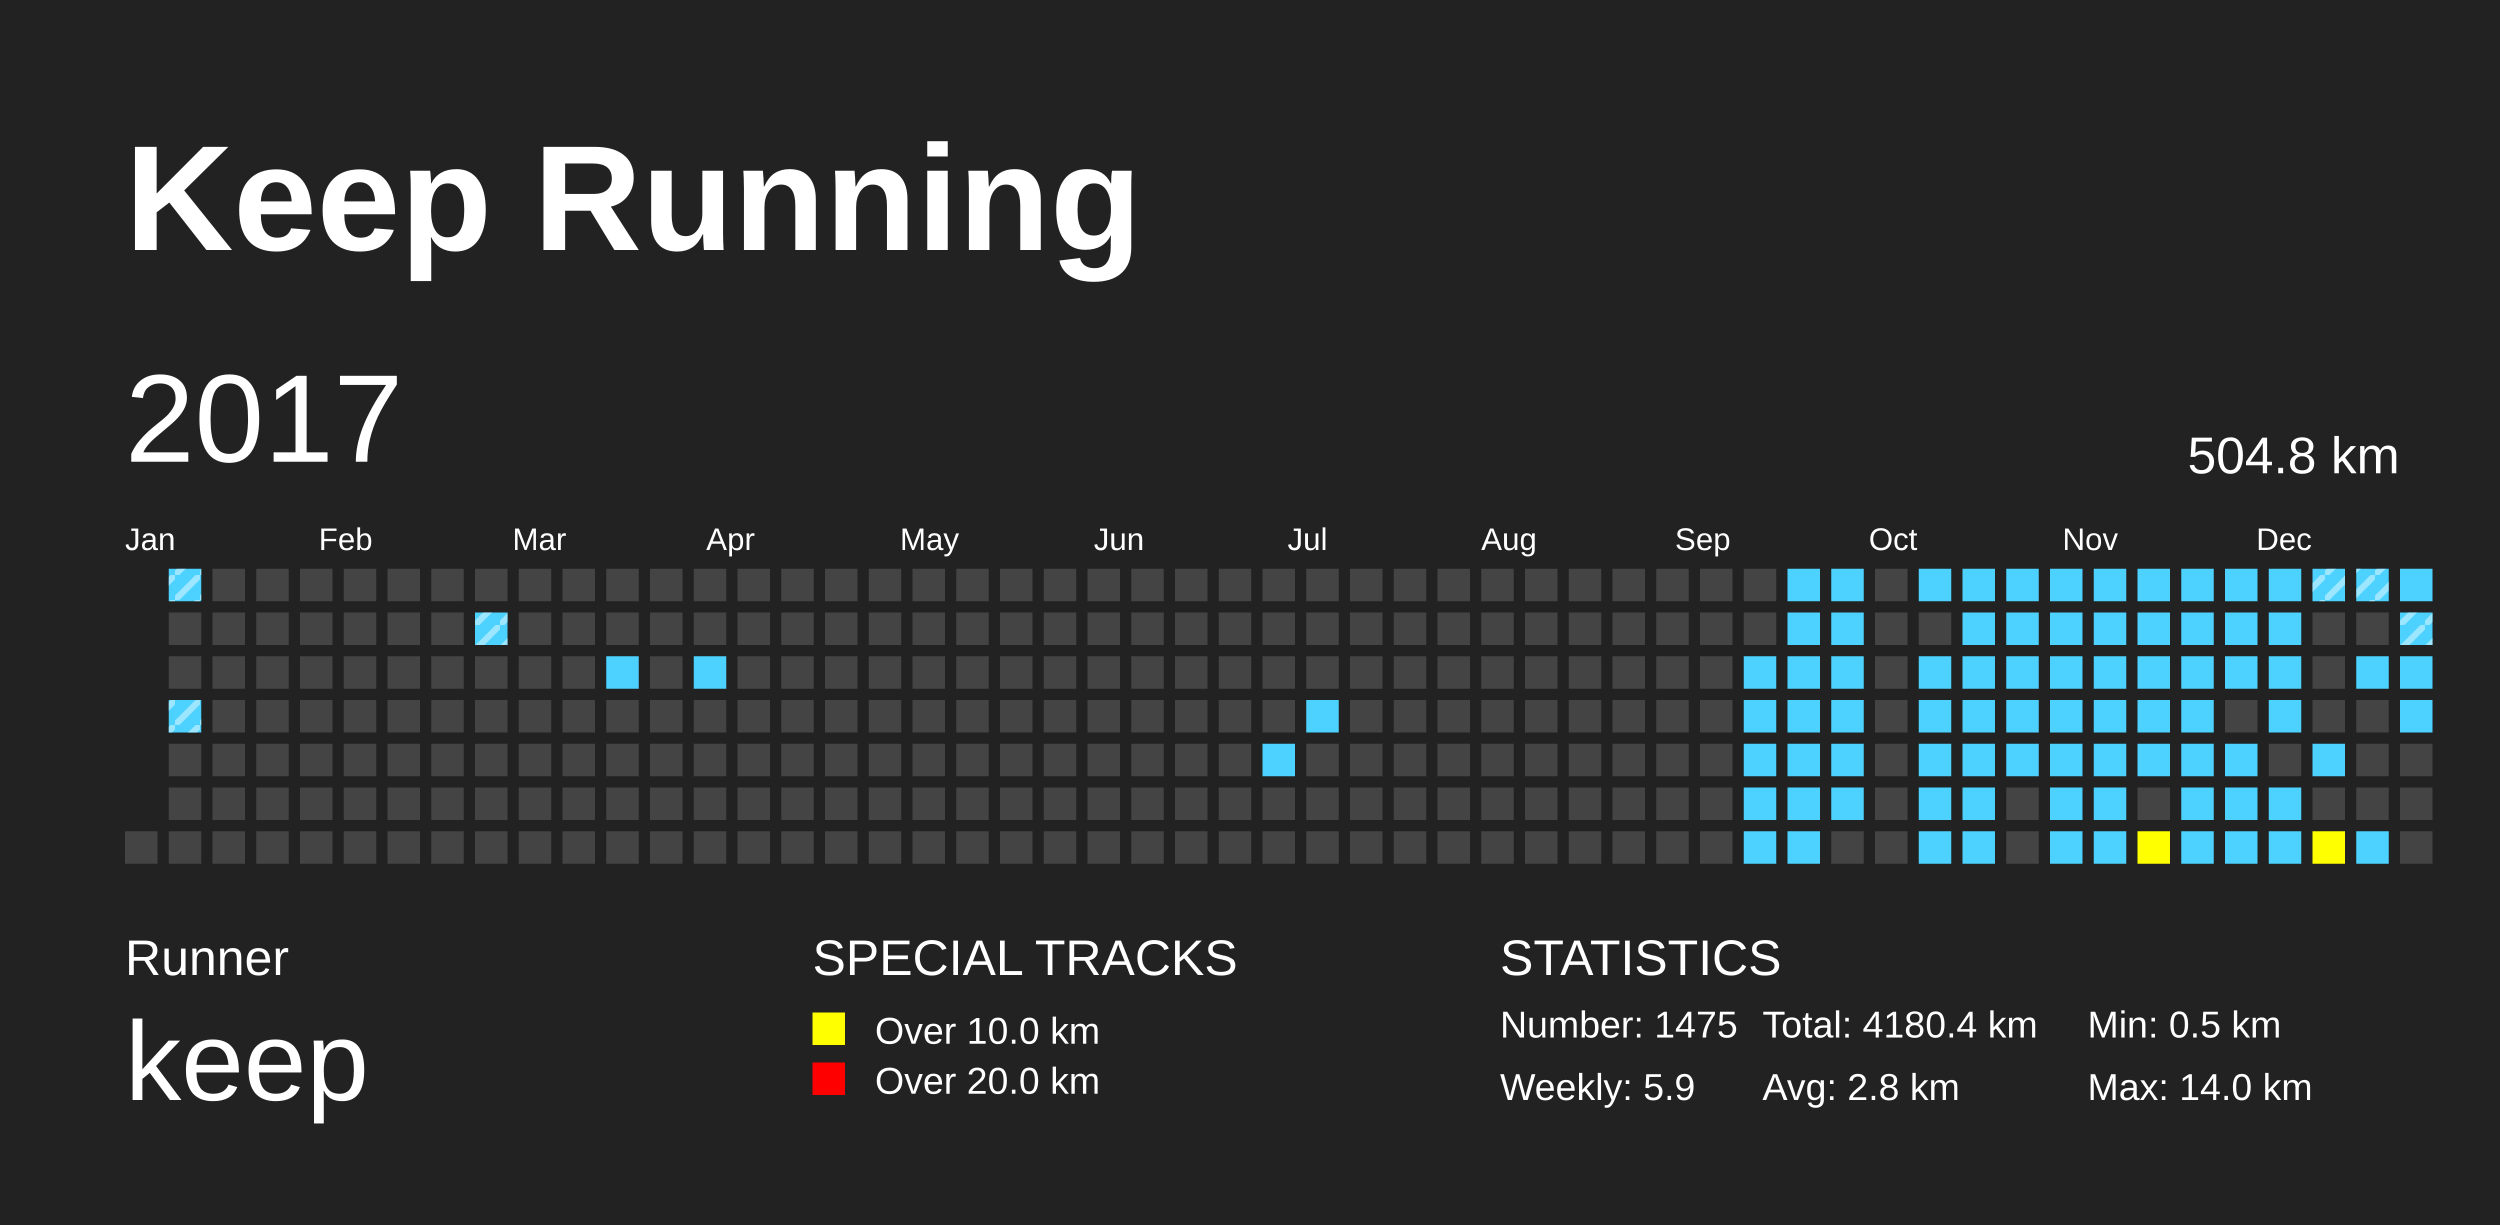
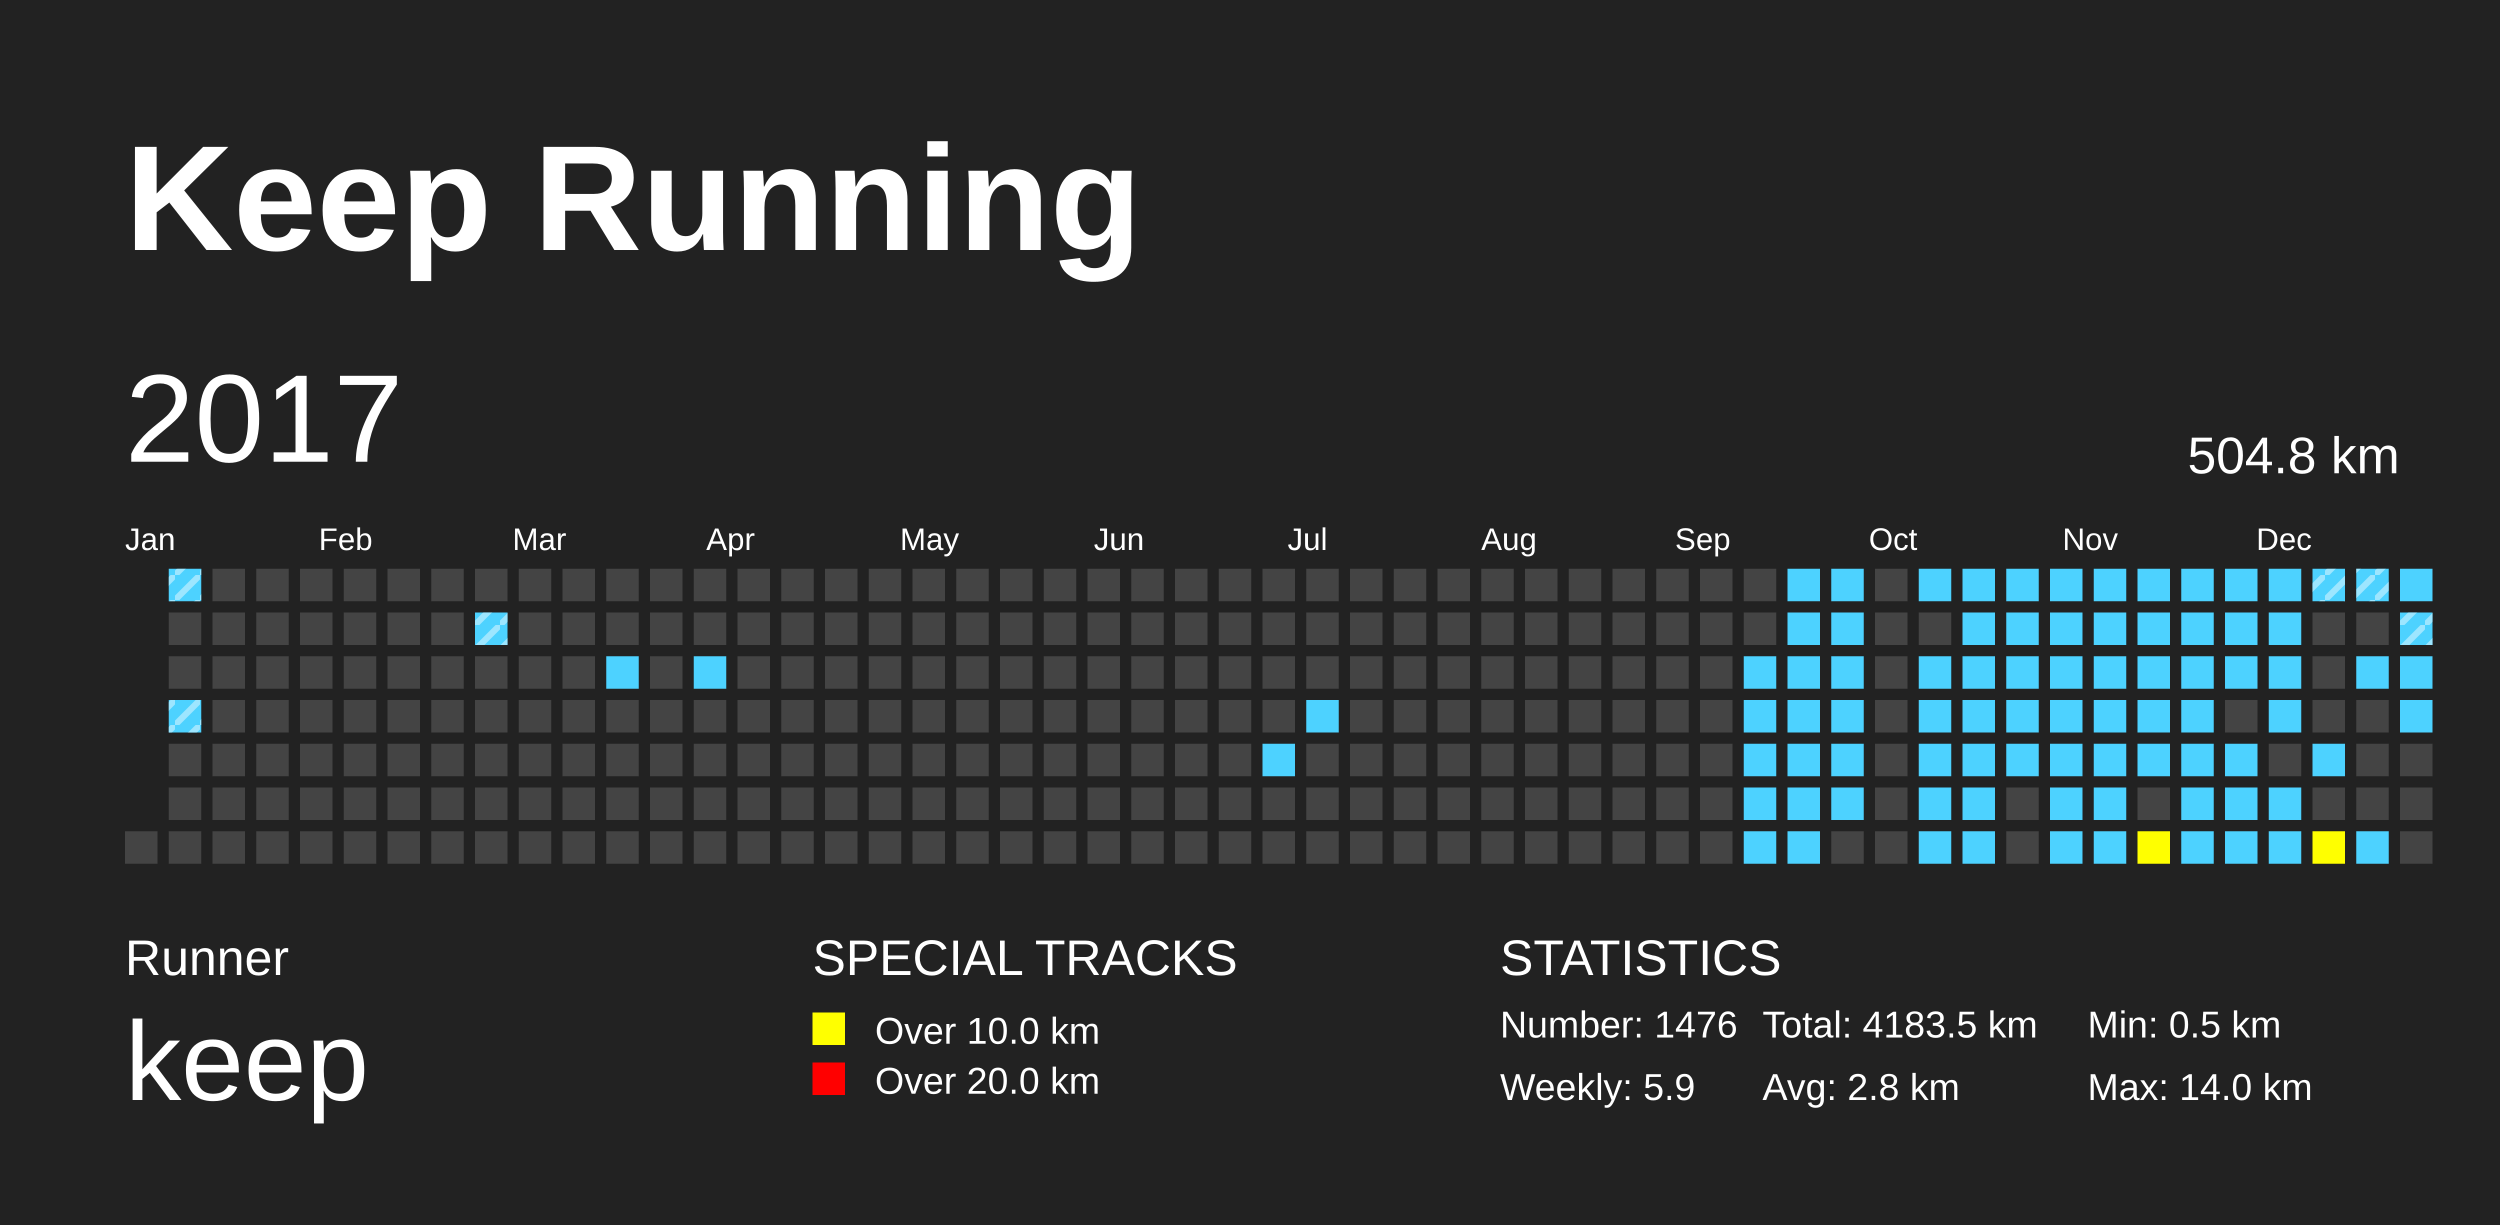
<svg xmlns="http://www.w3.org/2000/svg" baseProfile="full" height="98mm" version="1.1" viewBox="0,0,200,98" width="200mm">
  <defs>
    <pattern height="2" id="indoor-stripe" patternUnits="userSpaceOnUse" width="2">
      <line stroke="white" stroke-opacity="0.45" stroke-width="0.5" x1="0" x2="2" y1="2" y2="0" />
    </pattern>
  </defs>
  <rect fill="#222222" height="98" width="200" x="0" y="0" />
  <text fill="#FFFFFF" style="font-size:12px; font-family:Arial; font-weight:bold;" x="10" y="20">Keep Running</text>
  <text fill="#FFFFFF" style="font-size:4px; font-family:Arial" x="10" y="78">Runner</text>
  <text fill="#FFFFFF" style="font-size:9px; font-family:Arial" x="10" y="88">keep</text>
  <text fill="#FFFFFF" style="font-size:4px; font-family:Arial" x="65" y="78">SPECIAL TRACKS</text>
  <rect fill="yellow" height="2.6" width="2.6" x="65" y="81" />
  <text fill="#FFFFFF" style="font-size:3px; font-family:Arial" x="70" y="83.5">Over 10.0 km</text>
  <rect fill="red" height="2.6" width="2.6" x="65" y="85" />
  <text fill="#FFFFFF" style="font-size:3px; font-family:Arial" x="70" y="87.5">Over 20.0 km</text>
  <text fill="#FFFFFF" style="font-size:4px; font-family:Arial" x="120" y="78">STATISTICS</text>
-   <text fill="#FFFFFF" style="font-size:3px; font-family:Arial" x="120" y="83">Number: 1475</text>
+   <text fill="#FFFFFF" style="font-size:3px; font-family:Arial" x="120" y="83">Number: 1476</text>
  <text fill="#FFFFFF" style="font-size:3px; font-family:Arial" x="120" y="88">Weekly: 5.9</text>
-   <text fill="#FFFFFF" style="font-size:3px; font-family:Arial" x="141" y="83">Total: 4180.4 km</text>
+   <text fill="#FFFFFF" style="font-size:3px; font-family:Arial" x="141" y="83">Total: 4183.5 km</text>
  <text fill="#FFFFFF" style="font-size:3px; font-family:Arial" x="141" y="88">Avg: 2.8 km</text>
  <text fill="#FFFFFF" style="font-size:3px; font-family:Arial" x="167" y="83">Min: 0.5 km</text>
  <text fill="#FFFFFF" style="font-size:3px; font-family:Arial" x="167" y="88">Max: 14.0 km</text>
  <text dominant-baseline="hanging" fill="#FFFFFF" style="font-size:10.0px; font-family:Arial;" x="10" y="30">2017</text>
  <text dominant-baseline="hanging" fill="#FFFFFF" style="font-size:4.125px; font-family:Arial;" x="175" y="35">504.8 km</text>
  <text fill="#FFFFFF" style="font-size:2.5px; font-family:Arial" x="10.0" y="44">Jan</text>
  <text fill="#FFFFFF" style="font-size:2.5px; font-family:Arial" x="25.5" y="44">Feb</text>
  <text fill="#FFFFFF" style="font-size:2.5px; font-family:Arial" x="41.0" y="44">Mar</text>
  <text fill="#FFFFFF" style="font-size:2.5px; font-family:Arial" x="56.5" y="44">Apr</text>
  <text fill="#FFFFFF" style="font-size:2.5px; font-family:Arial" x="72.0" y="44">May</text>
  <text fill="#FFFFFF" style="font-size:2.5px; font-family:Arial" x="87.5" y="44">Jun</text>
  <text fill="#FFFFFF" style="font-size:2.5px; font-family:Arial" x="103.0" y="44">Jul</text>
  <text fill="#FFFFFF" style="font-size:2.5px; font-family:Arial" x="118.5" y="44">Aug</text>
  <text fill="#FFFFFF" style="font-size:2.5px; font-family:Arial" x="134.0" y="44">Sep</text>
  <text fill="#FFFFFF" style="font-size:2.5px; font-family:Arial" x="149.5" y="44">Oct</text>
  <text fill="#FFFFFF" style="font-size:2.5px; font-family:Arial" x="165.0" y="44">Nov</text>
  <text fill="#FFFFFF" style="font-size:2.5px; font-family:Arial" x="180.5" y="44">Dec</text>
  <rect fill="#444444" height="2.6" width="2.6" x="10.0" y="66.5" />
  <rect fill="#4DD2FF" height="2.6" width="2.6" x="13.5" y="45.5" />
  <rect fill="url(#indoor-stripe)" height="2.6" style="pointer-events: none;" width="2.6" x="13.5" y="45.5" />
  <rect fill="#444444" height="2.6" width="2.6" x="13.5" y="49.0" />
  <rect fill="#444444" height="2.6" width="2.6" x="13.5" y="52.5" />
  <rect fill="#4DD2FF" height="2.6" width="2.6" x="13.5" y="56.0" />
  <rect fill="url(#indoor-stripe)" height="2.6" style="pointer-events: none;" width="2.6" x="13.5" y="56.0" />
  <rect fill="#444444" height="2.6" width="2.6" x="13.5" y="59.5" />
  <rect fill="#444444" height="2.6" width="2.6" x="13.5" y="63.0" />
  <rect fill="#444444" height="2.6" width="2.6" x="13.5" y="66.5" />
  <rect fill="#444444" height="2.6" width="2.6" x="17.0" y="45.5" />
  <rect fill="#444444" height="2.6" width="2.6" x="17.0" y="49.0" />
  <rect fill="#444444" height="2.6" width="2.6" x="17.0" y="52.5" />
  <rect fill="#444444" height="2.6" width="2.6" x="17.0" y="56.0" />
  <rect fill="#444444" height="2.6" width="2.6" x="17.0" y="59.5" />
  <rect fill="#444444" height="2.6" width="2.6" x="17.0" y="63.0" />
  <rect fill="#444444" height="2.6" width="2.6" x="17.0" y="66.5" />
  <rect fill="#444444" height="2.6" width="2.6" x="20.5" y="45.5" />
  <rect fill="#444444" height="2.6" width="2.6" x="20.5" y="49.0" />
  <rect fill="#444444" height="2.6" width="2.6" x="20.5" y="52.5" />
  <rect fill="#444444" height="2.6" width="2.6" x="20.5" y="56.0" />
  <rect fill="#444444" height="2.6" width="2.6" x="20.5" y="59.5" />
  <rect fill="#444444" height="2.6" width="2.6" x="20.5" y="63.0" />
  <rect fill="#444444" height="2.6" width="2.6" x="20.5" y="66.5" />
  <rect fill="#444444" height="2.6" width="2.6" x="24.0" y="45.5" />
  <rect fill="#444444" height="2.6" width="2.6" x="24.0" y="49.0" />
  <rect fill="#444444" height="2.6" width="2.6" x="24.0" y="52.5" />
  <rect fill="#444444" height="2.6" width="2.6" x="24.0" y="56.0" />
  <rect fill="#444444" height="2.6" width="2.6" x="24.0" y="59.5" />
  <rect fill="#444444" height="2.6" width="2.6" x="24.0" y="63.0" />
  <rect fill="#444444" height="2.6" width="2.6" x="24.0" y="66.5" />
  <rect fill="#444444" height="2.6" width="2.6" x="27.5" y="45.5" />
  <rect fill="#444444" height="2.6" width="2.6" x="27.5" y="49.0" />
  <rect fill="#444444" height="2.6" width="2.6" x="27.5" y="52.5" />
  <rect fill="#444444" height="2.6" width="2.6" x="27.5" y="56.0" />
  <rect fill="#444444" height="2.6" width="2.6" x="27.5" y="59.5" />
  <rect fill="#444444" height="2.6" width="2.6" x="27.5" y="63.0" />
  <rect fill="#444444" height="2.6" width="2.6" x="27.5" y="66.5" />
  <rect fill="#444444" height="2.6" width="2.6" x="31.0" y="45.5" />
  <rect fill="#444444" height="2.6" width="2.6" x="31.0" y="49.0" />
  <rect fill="#444444" height="2.6" width="2.6" x="31.0" y="52.5" />
  <rect fill="#444444" height="2.6" width="2.6" x="31.0" y="56.0" />
  <rect fill="#444444" height="2.6" width="2.6" x="31.0" y="59.5" />
  <rect fill="#444444" height="2.6" width="2.6" x="31.0" y="63.0" />
  <rect fill="#444444" height="2.6" width="2.6" x="31.0" y="66.5" />
  <rect fill="#444444" height="2.6" width="2.6" x="34.5" y="45.5" />
  <rect fill="#444444" height="2.6" width="2.6" x="34.5" y="49.0" />
  <rect fill="#444444" height="2.6" width="2.6" x="34.5" y="52.5" />
  <rect fill="#444444" height="2.6" width="2.6" x="34.5" y="56.0" />
  <rect fill="#444444" height="2.6" width="2.6" x="34.5" y="59.5" />
  <rect fill="#444444" height="2.6" width="2.6" x="34.5" y="63.0" />
  <rect fill="#444444" height="2.6" width="2.6" x="34.5" y="66.5" />
  <rect fill="#444444" height="2.6" width="2.6" x="38.0" y="45.5" />
  <rect fill="#4DD2FF" height="2.6" width="2.6" x="38.0" y="49.0" />
  <rect fill="url(#indoor-stripe)" height="2.6" style="pointer-events: none;" width="2.6" x="38.0" y="49.0" />
  <rect fill="#444444" height="2.6" width="2.6" x="38.0" y="52.5" />
  <rect fill="#444444" height="2.6" width="2.6" x="38.0" y="56.0" />
  <rect fill="#444444" height="2.6" width="2.6" x="38.0" y="59.5" />
  <rect fill="#444444" height="2.6" width="2.6" x="38.0" y="63.0" />
  <rect fill="#444444" height="2.6" width="2.6" x="38.0" y="66.5" />
  <rect fill="#444444" height="2.6" width="2.6" x="41.5" y="45.5" />
  <rect fill="#444444" height="2.6" width="2.6" x="41.5" y="49.0" />
  <rect fill="#444444" height="2.6" width="2.6" x="41.5" y="52.5" />
  <rect fill="#444444" height="2.6" width="2.6" x="41.5" y="56.0" />
  <rect fill="#444444" height="2.6" width="2.6" x="41.5" y="59.5" />
  <rect fill="#444444" height="2.6" width="2.6" x="41.5" y="63.0" />
  <rect fill="#444444" height="2.6" width="2.6" x="41.5" y="66.5" />
  <rect fill="#444444" height="2.6" width="2.6" x="45.0" y="45.5" />
  <rect fill="#444444" height="2.6" width="2.6" x="45.0" y="49.0" />
  <rect fill="#444444" height="2.6" width="2.6" x="45.0" y="52.5" />
  <rect fill="#444444" height="2.6" width="2.6" x="45.0" y="56.0" />
  <rect fill="#444444" height="2.6" width="2.6" x="45.0" y="59.5" />
  <rect fill="#444444" height="2.6" width="2.6" x="45.0" y="63.0" />
  <rect fill="#444444" height="2.6" width="2.6" x="45.0" y="66.5" />
  <rect fill="#444444" height="2.6" width="2.6" x="48.5" y="45.5" />
  <rect fill="#444444" height="2.6" width="2.6" x="48.5" y="49.0" />
  <rect fill="#4DD2FF" height="2.6" width="2.6" x="48.5" y="52.5" />
  <rect fill="#444444" height="2.6" width="2.6" x="48.5" y="56.0" />
  <rect fill="#444444" height="2.6" width="2.6" x="48.5" y="59.5" />
  <rect fill="#444444" height="2.6" width="2.6" x="48.5" y="63.0" />
  <rect fill="#444444" height="2.6" width="2.6" x="48.5" y="66.5" />
  <rect fill="#444444" height="2.6" width="2.6" x="52.0" y="45.5" />
  <rect fill="#444444" height="2.6" width="2.6" x="52.0" y="49.0" />
  <rect fill="#444444" height="2.6" width="2.6" x="52.0" y="52.5" />
  <rect fill="#444444" height="2.6" width="2.6" x="52.0" y="56.0" />
  <rect fill="#444444" height="2.6" width="2.6" x="52.0" y="59.5" />
  <rect fill="#444444" height="2.6" width="2.6" x="52.0" y="63.0" />
  <rect fill="#444444" height="2.6" width="2.6" x="52.0" y="66.5" />
  <rect fill="#444444" height="2.6" width="2.6" x="55.5" y="45.5" />
  <rect fill="#444444" height="2.6" width="2.6" x="55.5" y="49.0" />
  <rect fill="#4DD2FF" height="2.6" width="2.6" x="55.5" y="52.5" />
  <rect fill="#444444" height="2.6" width="2.6" x="55.5" y="56.0" />
  <rect fill="#444444" height="2.6" width="2.6" x="55.5" y="59.5" />
  <rect fill="#444444" height="2.6" width="2.6" x="55.5" y="63.0" />
  <rect fill="#444444" height="2.6" width="2.6" x="55.5" y="66.5" />
  <rect fill="#444444" height="2.6" width="2.6" x="59.0" y="45.5" />
  <rect fill="#444444" height="2.6" width="2.6" x="59.0" y="49.0" />
  <rect fill="#444444" height="2.6" width="2.6" x="59.0" y="52.5" />
  <rect fill="#444444" height="2.6" width="2.6" x="59.0" y="56.0" />
  <rect fill="#444444" height="2.6" width="2.6" x="59.0" y="59.5" />
  <rect fill="#444444" height="2.6" width="2.6" x="59.0" y="63.0" />
  <rect fill="#444444" height="2.6" width="2.6" x="59.0" y="66.5" />
  <rect fill="#444444" height="2.6" width="2.6" x="62.5" y="45.5" />
  <rect fill="#444444" height="2.6" width="2.6" x="62.5" y="49.0" />
  <rect fill="#444444" height="2.6" width="2.6" x="62.5" y="52.5" />
  <rect fill="#444444" height="2.6" width="2.6" x="62.5" y="56.0" />
  <rect fill="#444444" height="2.6" width="2.6" x="62.5" y="59.5" />
  <rect fill="#444444" height="2.6" width="2.6" x="62.5" y="63.0" />
  <rect fill="#444444" height="2.6" width="2.6" x="62.5" y="66.5" />
  <rect fill="#444444" height="2.6" width="2.6" x="66.0" y="45.5" />
  <rect fill="#444444" height="2.6" width="2.6" x="66.0" y="49.0" />
  <rect fill="#444444" height="2.6" width="2.6" x="66.0" y="52.5" />
  <rect fill="#444444" height="2.6" width="2.6" x="66.0" y="56.0" />
  <rect fill="#444444" height="2.6" width="2.6" x="66.0" y="59.5" />
  <rect fill="#444444" height="2.6" width="2.6" x="66.0" y="63.0" />
  <rect fill="#444444" height="2.6" width="2.6" x="66.0" y="66.5" />
  <rect fill="#444444" height="2.6" width="2.6" x="69.5" y="45.5" />
  <rect fill="#444444" height="2.6" width="2.6" x="69.5" y="49.0" />
  <rect fill="#444444" height="2.6" width="2.6" x="69.5" y="52.5" />
  <rect fill="#444444" height="2.6" width="2.6" x="69.5" y="56.0" />
  <rect fill="#444444" height="2.6" width="2.6" x="69.5" y="59.5" />
  <rect fill="#444444" height="2.6" width="2.6" x="69.5" y="63.0" />
  <rect fill="#444444" height="2.6" width="2.6" x="69.5" y="66.5" />
  <rect fill="#444444" height="2.6" width="2.6" x="73.0" y="45.5" />
  <rect fill="#444444" height="2.6" width="2.6" x="73.0" y="49.0" />
  <rect fill="#444444" height="2.6" width="2.6" x="73.0" y="52.5" />
  <rect fill="#444444" height="2.6" width="2.6" x="73.0" y="56.0" />
  <rect fill="#444444" height="2.6" width="2.6" x="73.0" y="59.5" />
  <rect fill="#444444" height="2.6" width="2.6" x="73.0" y="63.0" />
  <rect fill="#444444" height="2.6" width="2.6" x="73.0" y="66.5" />
  <rect fill="#444444" height="2.6" width="2.6" x="76.5" y="45.5" />
  <rect fill="#444444" height="2.6" width="2.6" x="76.5" y="49.0" />
  <rect fill="#444444" height="2.6" width="2.6" x="76.5" y="52.5" />
  <rect fill="#444444" height="2.6" width="2.6" x="76.5" y="56.0" />
  <rect fill="#444444" height="2.6" width="2.6" x="76.5" y="59.5" />
  <rect fill="#444444" height="2.6" width="2.6" x="76.5" y="63.0" />
  <rect fill="#444444" height="2.6" width="2.6" x="76.5" y="66.5" />
  <rect fill="#444444" height="2.6" width="2.6" x="80.0" y="45.5" />
  <rect fill="#444444" height="2.6" width="2.6" x="80.0" y="49.0" />
  <rect fill="#444444" height="2.6" width="2.6" x="80.0" y="52.5" />
  <rect fill="#444444" height="2.6" width="2.6" x="80.0" y="56.0" />
  <rect fill="#444444" height="2.6" width="2.6" x="80.0" y="59.5" />
  <rect fill="#444444" height="2.6" width="2.6" x="80.0" y="63.0" />
  <rect fill="#444444" height="2.6" width="2.6" x="80.0" y="66.5" />
  <rect fill="#444444" height="2.6" width="2.6" x="83.5" y="45.5" />
  <rect fill="#444444" height="2.6" width="2.6" x="83.5" y="49.0" />
  <rect fill="#444444" height="2.6" width="2.6" x="83.5" y="52.5" />
  <rect fill="#444444" height="2.6" width="2.6" x="83.5" y="56.0" />
  <rect fill="#444444" height="2.6" width="2.6" x="83.5" y="59.5" />
  <rect fill="#444444" height="2.6" width="2.6" x="83.5" y="63.0" />
  <rect fill="#444444" height="2.6" width="2.6" x="83.5" y="66.5" />
  <rect fill="#444444" height="2.6" width="2.6" x="87.0" y="45.5" />
  <rect fill="#444444" height="2.6" width="2.6" x="87.0" y="49.0" />
  <rect fill="#444444" height="2.6" width="2.6" x="87.0" y="52.5" />
  <rect fill="#444444" height="2.6" width="2.6" x="87.0" y="56.0" />
  <rect fill="#444444" height="2.6" width="2.6" x="87.0" y="59.5" />
  <rect fill="#444444" height="2.6" width="2.6" x="87.0" y="63.0" />
  <rect fill="#444444" height="2.6" width="2.6" x="87.0" y="66.5" />
  <rect fill="#444444" height="2.6" width="2.6" x="90.5" y="45.5" />
  <rect fill="#444444" height="2.6" width="2.6" x="90.5" y="49.0" />
  <rect fill="#444444" height="2.6" width="2.6" x="90.5" y="52.5" />
  <rect fill="#444444" height="2.6" width="2.6" x="90.5" y="56.0" />
  <rect fill="#444444" height="2.6" width="2.6" x="90.5" y="59.5" />
  <rect fill="#444444" height="2.6" width="2.6" x="90.5" y="63.0" />
  <rect fill="#444444" height="2.6" width="2.6" x="90.5" y="66.5" />
  <rect fill="#444444" height="2.6" width="2.6" x="94.0" y="45.5" />
  <rect fill="#444444" height="2.6" width="2.6" x="94.0" y="49.0" />
  <rect fill="#444444" height="2.6" width="2.6" x="94.0" y="52.5" />
  <rect fill="#444444" height="2.6" width="2.6" x="94.0" y="56.0" />
  <rect fill="#444444" height="2.6" width="2.6" x="94.0" y="59.5" />
  <rect fill="#444444" height="2.6" width="2.6" x="94.0" y="63.0" />
  <rect fill="#444444" height="2.6" width="2.6" x="94.0" y="66.5" />
  <rect fill="#444444" height="2.6" width="2.6" x="97.5" y="45.5" />
  <rect fill="#444444" height="2.6" width="2.6" x="97.5" y="49.0" />
  <rect fill="#444444" height="2.6" width="2.6" x="97.5" y="52.5" />
  <rect fill="#444444" height="2.6" width="2.6" x="97.5" y="56.0" />
  <rect fill="#444444" height="2.6" width="2.6" x="97.5" y="59.5" />
  <rect fill="#444444" height="2.6" width="2.6" x="97.5" y="63.0" />
  <rect fill="#444444" height="2.6" width="2.6" x="97.5" y="66.5" />
  <rect fill="#444444" height="2.6" width="2.6" x="101.0" y="45.5" />
  <rect fill="#444444" height="2.6" width="2.6" x="101.0" y="49.0" />
  <rect fill="#444444" height="2.6" width="2.6" x="101.0" y="52.5" />
  <rect fill="#444444" height="2.6" width="2.6" x="101.0" y="56.0" />
  <rect fill="#4DD2FF" height="2.6" width="2.6" x="101.0" y="59.5" />
  <rect fill="#444444" height="2.6" width="2.6" x="101.0" y="63.0" />
  <rect fill="#444444" height="2.6" width="2.6" x="101.0" y="66.5" />
  <rect fill="#444444" height="2.6" width="2.6" x="104.5" y="45.5" />
  <rect fill="#444444" height="2.6" width="2.6" x="104.5" y="49.0" />
  <rect fill="#444444" height="2.6" width="2.6" x="104.5" y="52.5" />
  <rect fill="#4DD2FF" height="2.6" width="2.6" x="104.5" y="56.0" />
  <rect fill="#444444" height="2.6" width="2.6" x="104.5" y="59.5" />
  <rect fill="#444444" height="2.6" width="2.6" x="104.5" y="63.0" />
  <rect fill="#444444" height="2.6" width="2.6" x="104.5" y="66.5" />
  <rect fill="#444444" height="2.6" width="2.6" x="108.0" y="45.5" />
  <rect fill="#444444" height="2.6" width="2.6" x="108.0" y="49.0" />
  <rect fill="#444444" height="2.6" width="2.6" x="108.0" y="52.5" />
  <rect fill="#444444" height="2.6" width="2.6" x="108.0" y="56.0" />
  <rect fill="#444444" height="2.6" width="2.6" x="108.0" y="59.5" />
  <rect fill="#444444" height="2.6" width="2.6" x="108.0" y="63.0" />
  <rect fill="#444444" height="2.6" width="2.6" x="108.0" y="66.5" />
  <rect fill="#444444" height="2.6" width="2.6" x="111.5" y="45.5" />
  <rect fill="#444444" height="2.6" width="2.6" x="111.5" y="49.0" />
  <rect fill="#444444" height="2.6" width="2.6" x="111.5" y="52.5" />
  <rect fill="#444444" height="2.6" width="2.6" x="111.5" y="56.0" />
  <rect fill="#444444" height="2.6" width="2.6" x="111.5" y="59.5" />
  <rect fill="#444444" height="2.6" width="2.6" x="111.5" y="63.0" />
  <rect fill="#444444" height="2.6" width="2.6" x="111.5" y="66.5" />
  <rect fill="#444444" height="2.6" width="2.6" x="115.0" y="45.5" />
  <rect fill="#444444" height="2.6" width="2.6" x="115.0" y="49.0" />
  <rect fill="#444444" height="2.6" width="2.6" x="115.0" y="52.5" />
  <rect fill="#444444" height="2.6" width="2.6" x="115.0" y="56.0" />
  <rect fill="#444444" height="2.6" width="2.6" x="115.0" y="59.5" />
  <rect fill="#444444" height="2.6" width="2.6" x="115.0" y="63.0" />
  <rect fill="#444444" height="2.6" width="2.6" x="115.0" y="66.5" />
  <rect fill="#444444" height="2.6" width="2.6" x="118.5" y="45.5" />
  <rect fill="#444444" height="2.6" width="2.6" x="118.5" y="49.0" />
  <rect fill="#444444" height="2.6" width="2.6" x="118.5" y="52.5" />
  <rect fill="#444444" height="2.6" width="2.6" x="118.5" y="56.0" />
  <rect fill="#444444" height="2.6" width="2.6" x="118.5" y="59.5" />
  <rect fill="#444444" height="2.6" width="2.6" x="118.5" y="63.0" />
  <rect fill="#444444" height="2.6" width="2.6" x="118.5" y="66.5" />
  <rect fill="#444444" height="2.6" width="2.6" x="122.0" y="45.5" />
  <rect fill="#444444" height="2.6" width="2.6" x="122.0" y="49.0" />
  <rect fill="#444444" height="2.6" width="2.6" x="122.0" y="52.5" />
  <rect fill="#444444" height="2.6" width="2.6" x="122.0" y="56.0" />
  <rect fill="#444444" height="2.6" width="2.6" x="122.0" y="59.5" />
  <rect fill="#444444" height="2.6" width="2.6" x="122.0" y="63.0" />
  <rect fill="#444444" height="2.6" width="2.6" x="122.0" y="66.5" />
  <rect fill="#444444" height="2.6" width="2.6" x="125.5" y="45.5" />
  <rect fill="#444444" height="2.6" width="2.6" x="125.5" y="49.0" />
  <rect fill="#444444" height="2.6" width="2.6" x="125.5" y="52.5" />
  <rect fill="#444444" height="2.6" width="2.6" x="125.5" y="56.0" />
  <rect fill="#444444" height="2.6" width="2.6" x="125.5" y="59.5" />
  <rect fill="#444444" height="2.6" width="2.6" x="125.5" y="63.0" />
  <rect fill="#444444" height="2.6" width="2.6" x="125.5" y="66.5" />
  <rect fill="#444444" height="2.6" width="2.6" x="129.0" y="45.5" />
  <rect fill="#444444" height="2.6" width="2.6" x="129.0" y="49.0" />
  <rect fill="#444444" height="2.6" width="2.6" x="129.0" y="52.5" />
  <rect fill="#444444" height="2.6" width="2.6" x="129.0" y="56.0" />
  <rect fill="#444444" height="2.6" width="2.6" x="129.0" y="59.5" />
  <rect fill="#444444" height="2.6" width="2.6" x="129.0" y="63.0" />
  <rect fill="#444444" height="2.6" width="2.6" x="129.0" y="66.5" />
  <rect fill="#444444" height="2.6" width="2.6" x="132.5" y="45.5" />
  <rect fill="#444444" height="2.6" width="2.6" x="132.5" y="49.0" />
  <rect fill="#444444" height="2.6" width="2.6" x="132.5" y="52.5" />
  <rect fill="#444444" height="2.6" width="2.6" x="132.5" y="56.0" />
  <rect fill="#444444" height="2.6" width="2.6" x="132.5" y="59.5" />
  <rect fill="#444444" height="2.6" width="2.6" x="132.5" y="63.0" />
  <rect fill="#444444" height="2.6" width="2.6" x="132.5" y="66.5" />
  <rect fill="#444444" height="2.6" width="2.6" x="136.0" y="45.5" />
  <rect fill="#444444" height="2.6" width="2.6" x="136.0" y="49.0" />
  <rect fill="#444444" height="2.6" width="2.6" x="136.0" y="52.5" />
  <rect fill="#444444" height="2.6" width="2.6" x="136.0" y="56.0" />
  <rect fill="#444444" height="2.6" width="2.6" x="136.0" y="59.5" />
  <rect fill="#444444" height="2.6" width="2.6" x="136.0" y="63.0" />
  <rect fill="#444444" height="2.6" width="2.6" x="136.0" y="66.5" />
  <rect fill="#444444" height="2.6" width="2.6" x="139.5" y="45.5" />
  <rect fill="#444444" height="2.6" width="2.6" x="139.5" y="49.0" />
  <rect fill="#4DD2FF" height="2.6" width="2.6" x="139.5" y="52.5" />
  <rect fill="#4DD2FF" height="2.6" width="2.6" x="139.5" y="56.0" />
  <rect fill="#4DD2FF" height="2.6" width="2.6" x="139.5" y="59.5" />
  <rect fill="#4DD2FF" height="2.6" width="2.6" x="139.5" y="63.0" />
  <rect fill="#4DD2FF" height="2.6" width="2.6" x="139.5" y="66.5" />
  <rect fill="#4DD2FF" height="2.6" width="2.6" x="143.0" y="45.5" />
  <rect fill="#4DD2FF" height="2.6" width="2.6" x="143.0" y="49.0" />
  <rect fill="#4DD2FF" height="2.6" width="2.6" x="143.0" y="52.5" />
  <rect fill="#4DD2FF" height="2.6" width="2.6" x="143.0" y="56.0" />
  <rect fill="#4DD2FF" height="2.6" width="2.6" x="143.0" y="59.5" />
  <rect fill="#4DD2FF" height="2.6" width="2.6" x="143.0" y="63.0" />
  <rect fill="#4DD2FF" height="2.6" width="2.6" x="143.0" y="66.5" />
  <rect fill="#4DD2FF" height="2.6" width="2.6" x="146.5" y="45.5" />
  <rect fill="#4DD2FF" height="2.6" width="2.6" x="146.5" y="49.0" />
  <rect fill="#4DD2FF" height="2.6" width="2.6" x="146.5" y="52.5" />
  <rect fill="#4DD2FF" height="2.6" width="2.6" x="146.5" y="56.0" />
  <rect fill="#4DD2FF" height="2.6" width="2.6" x="146.5" y="59.5" />
  <rect fill="#4DD2FF" height="2.6" width="2.6" x="146.5" y="63.0" />
  <rect fill="#444444" height="2.6" width="2.6" x="146.5" y="66.5" />
  <rect fill="#444444" height="2.6" width="2.6" x="150.0" y="45.5" />
  <rect fill="#444444" height="2.6" width="2.6" x="150.0" y="49.0" />
  <rect fill="#444444" height="2.6" width="2.6" x="150.0" y="52.5" />
  <rect fill="#444444" height="2.6" width="2.6" x="150.0" y="56.0" />
  <rect fill="#444444" height="2.6" width="2.6" x="150.0" y="59.5" />
  <rect fill="#444444" height="2.6" width="2.6" x="150.0" y="63.0" />
  <rect fill="#444444" height="2.6" width="2.6" x="150.0" y="66.5" />
  <rect fill="#4DD2FF" height="2.6" width="2.6" x="153.5" y="45.5" />
  <rect fill="#444444" height="2.6" width="2.6" x="153.5" y="49.0" />
  <rect fill="#4DD2FF" height="2.6" width="2.6" x="153.5" y="52.5" />
  <rect fill="#4DD2FF" height="2.6" width="2.6" x="153.5" y="56.0" />
  <rect fill="#4DD2FF" height="2.6" width="2.6" x="153.5" y="59.5" />
  <rect fill="#4DD2FF" height="2.6" width="2.6" x="153.5" y="63.0" />
  <rect fill="#4DD2FF" height="2.6" width="2.6" x="153.5" y="66.5" />
  <rect fill="#4DD2FF" height="2.6" width="2.6" x="157.0" y="45.5" />
  <rect fill="#4DD2FF" height="2.6" width="2.6" x="157.0" y="49.0" />
  <rect fill="#4DD2FF" height="2.6" width="2.6" x="157.0" y="52.5" />
  <rect fill="#4DD2FF" height="2.6" width="2.6" x="157.0" y="56.0" />
  <rect fill="#4DD2FF" height="2.6" width="2.6" x="157.0" y="59.5" />
  <rect fill="#4DD2FF" height="2.6" width="2.6" x="157.0" y="63.0" />
  <rect fill="#4DD2FF" height="2.6" width="2.6" x="157.0" y="66.5" />
  <rect fill="#4DD2FF" height="2.6" width="2.6" x="160.5" y="45.5" />
  <rect fill="#4DD2FF" height="2.6" width="2.6" x="160.5" y="49.0" />
  <rect fill="#4DD2FF" height="2.6" width="2.6" x="160.5" y="52.5" />
  <rect fill="#4DD2FF" height="2.6" width="2.6" x="160.5" y="56.0" />
  <rect fill="#4DD2FF" height="2.6" width="2.6" x="160.5" y="59.5" />
  <rect fill="#444444" height="2.6" width="2.6" x="160.5" y="63.0" />
  <rect fill="#444444" height="2.6" width="2.6" x="160.5" y="66.5" />
  <rect fill="#4DD2FF" height="2.6" width="2.6" x="164.0" y="45.5" />
  <rect fill="#4DD2FF" height="2.6" width="2.6" x="164.0" y="49.0" />
  <rect fill="#4DD2FF" height="2.6" width="2.6" x="164.0" y="52.5" />
  <rect fill="#4DD2FF" height="2.6" width="2.6" x="164.0" y="56.0" />
  <rect fill="#4DD2FF" height="2.6" width="2.6" x="164.0" y="59.5" />
  <rect fill="#4DD2FF" height="2.6" width="2.6" x="164.0" y="63.0" />
  <rect fill="#4DD2FF" height="2.6" width="2.6" x="164.0" y="66.5" />
  <rect fill="#4DD2FF" height="2.6" width="2.6" x="167.5" y="45.5" />
  <rect fill="#4DD2FF" height="2.6" width="2.6" x="167.5" y="49.0" />
  <rect fill="#4DD2FF" height="2.6" width="2.6" x="167.5" y="52.5" />
  <rect fill="#4DD2FF" height="2.6" width="2.6" x="167.5" y="56.0" />
  <rect fill="#4DD2FF" height="2.6" width="2.6" x="167.5" y="59.5" />
  <rect fill="#4DD2FF" height="2.6" width="2.6" x="167.5" y="63.0" />
  <rect fill="#4DD2FF" height="2.6" width="2.6" x="167.5" y="66.5" />
  <rect fill="#4DD2FF" height="2.6" width="2.6" x="171.0" y="45.5" />
  <rect fill="#4DD2FF" height="2.6" width="2.6" x="171.0" y="49.0" />
  <rect fill="#4DD2FF" height="2.6" width="2.6" x="171.0" y="52.5" />
  <rect fill="#4DD2FF" height="2.6" width="2.6" x="171.0" y="56.0" />
  <rect fill="#4DD2FF" height="2.6" width="2.6" x="171.0" y="59.5" />
  <rect fill="#444444" height="2.6" width="2.6" x="171.0" y="63.0" />
  <rect fill="yellow" height="2.6" width="2.6" x="171.0" y="66.5" />
  <rect fill="#4DD2FF" height="2.6" width="2.6" x="174.5" y="45.5" />
  <rect fill="#4DD2FF" height="2.6" width="2.6" x="174.5" y="49.0" />
  <rect fill="#4DD2FF" height="2.6" width="2.6" x="174.5" y="52.5" />
  <rect fill="#4DD2FF" height="2.6" width="2.6" x="174.5" y="56.0" />
  <rect fill="#4DD2FF" height="2.6" width="2.6" x="174.5" y="59.5" />
  <rect fill="#4DD2FF" height="2.6" width="2.6" x="174.5" y="63.0" />
  <rect fill="#4DD2FF" height="2.6" width="2.6" x="174.5" y="66.5" />
  <rect fill="#4DD2FF" height="2.6" width="2.6" x="178.0" y="45.5" />
  <rect fill="#4DD2FF" height="2.6" width="2.6" x="178.0" y="49.0" />
  <rect fill="#4DD2FF" height="2.6" width="2.6" x="178.0" y="52.5" />
  <rect fill="#444444" height="2.6" width="2.6" x="178.0" y="56.0" />
  <rect fill="#4DD2FF" height="2.6" width="2.6" x="178.0" y="59.5" />
  <rect fill="#4DD2FF" height="2.6" width="2.6" x="178.0" y="63.0" />
  <rect fill="#4DD2FF" height="2.6" width="2.6" x="178.0" y="66.5" />
  <rect fill="#4DD2FF" height="2.6" width="2.6" x="181.5" y="45.5" />
  <rect fill="#4DD2FF" height="2.6" width="2.6" x="181.5" y="49.0" />
  <rect fill="#4DD2FF" height="2.6" width="2.6" x="181.5" y="52.5" />
  <rect fill="#4DD2FF" height="2.6" width="2.6" x="181.5" y="56.0" />
  <rect fill="#444444" height="2.6" width="2.6" x="181.5" y="59.5" />
  <rect fill="#4DD2FF" height="2.6" width="2.6" x="181.5" y="63.0" />
  <rect fill="#4DD2FF" height="2.6" width="2.6" x="181.5" y="66.5" />
  <rect fill="#4DD2FF" height="2.6" width="2.6" x="185.0" y="45.5" />
  <rect fill="url(#indoor-stripe)" height="2.6" style="pointer-events: none;" width="2.6" x="185.0" y="45.5" />
  <rect fill="#444444" height="2.6" width="2.6" x="185.0" y="49.0" />
  <rect fill="#444444" height="2.6" width="2.6" x="185.0" y="52.5" />
  <rect fill="#444444" height="2.6" width="2.6" x="185.0" y="56.0" />
  <rect fill="#4DD2FF" height="2.6" width="2.6" x="185.0" y="59.5" />
  <rect fill="#444444" height="2.6" width="2.6" x="185.0" y="63.0" />
  <rect fill="yellow" height="2.6" width="2.6" x="185.0" y="66.5" />
  <rect fill="#4DD2FF" height="2.6" width="2.6" x="188.5" y="45.5" />
  <rect fill="url(#indoor-stripe)" height="2.6" style="pointer-events: none;" width="2.6" x="188.5" y="45.5" />
  <rect fill="#444444" height="2.6" width="2.6" x="188.5" y="49.0" />
  <rect fill="#4DD2FF" height="2.6" width="2.6" x="188.5" y="52.5" />
  <rect fill="#444444" height="2.6" width="2.6" x="188.5" y="56.0" />
  <rect fill="#444444" height="2.6" width="2.6" x="188.5" y="59.5" />
  <rect fill="#444444" height="2.6" width="2.6" x="188.5" y="63.0" />
  <rect fill="#4DD2FF" height="2.6" width="2.6" x="188.5" y="66.5" />
  <rect fill="#4DD2FF" height="2.6" width="2.6" x="192.0" y="45.5" />
  <rect fill="#4DD2FF" height="2.6" width="2.6" x="192.0" y="49.0" />
  <rect fill="url(#indoor-stripe)" height="2.6" style="pointer-events: none;" width="2.6" x="192.0" y="49.0" />
  <rect fill="#4DD2FF" height="2.6" width="2.6" x="192.0" y="52.5" />
  <rect fill="#4DD2FF" height="2.6" width="2.6" x="192.0" y="56.0" />
  <rect fill="#444444" height="2.6" width="2.6" x="192.0" y="59.5" />
  <rect fill="#444444" height="2.6" width="2.6" x="192.0" y="63.0" />
  <rect fill="#444444" height="2.6" width="2.6" x="192.0" y="66.5" />
</svg>
